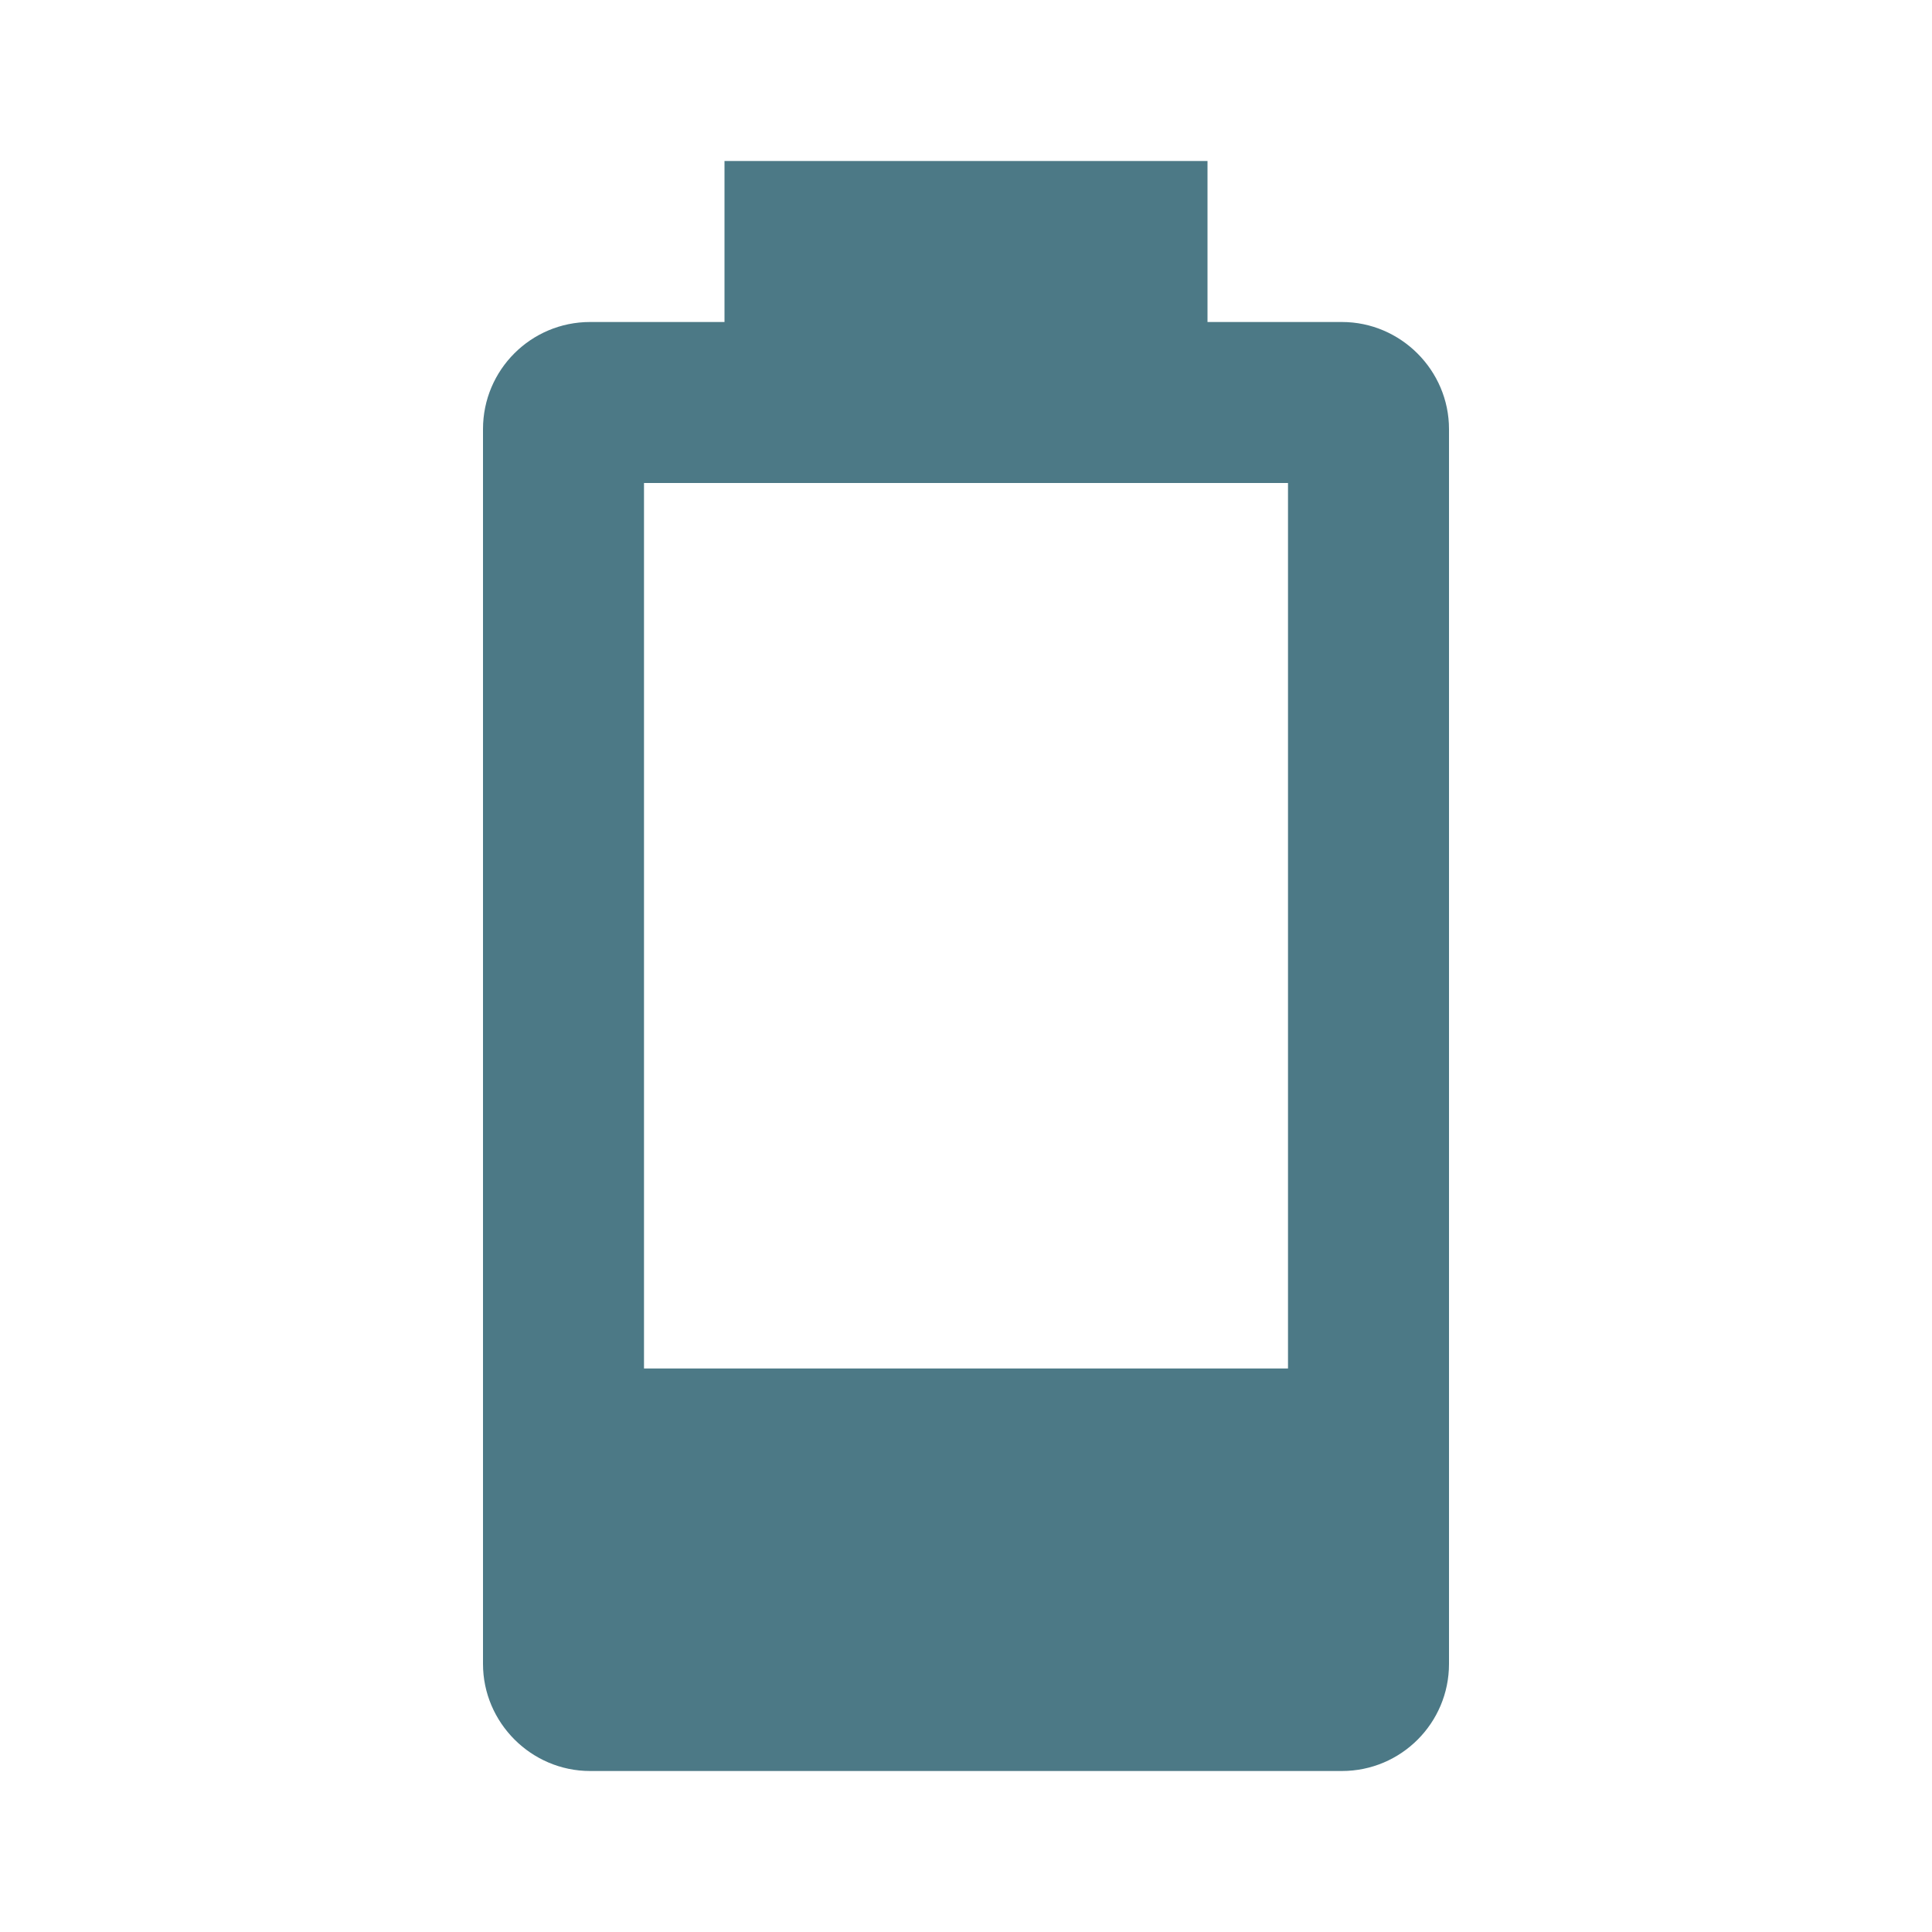
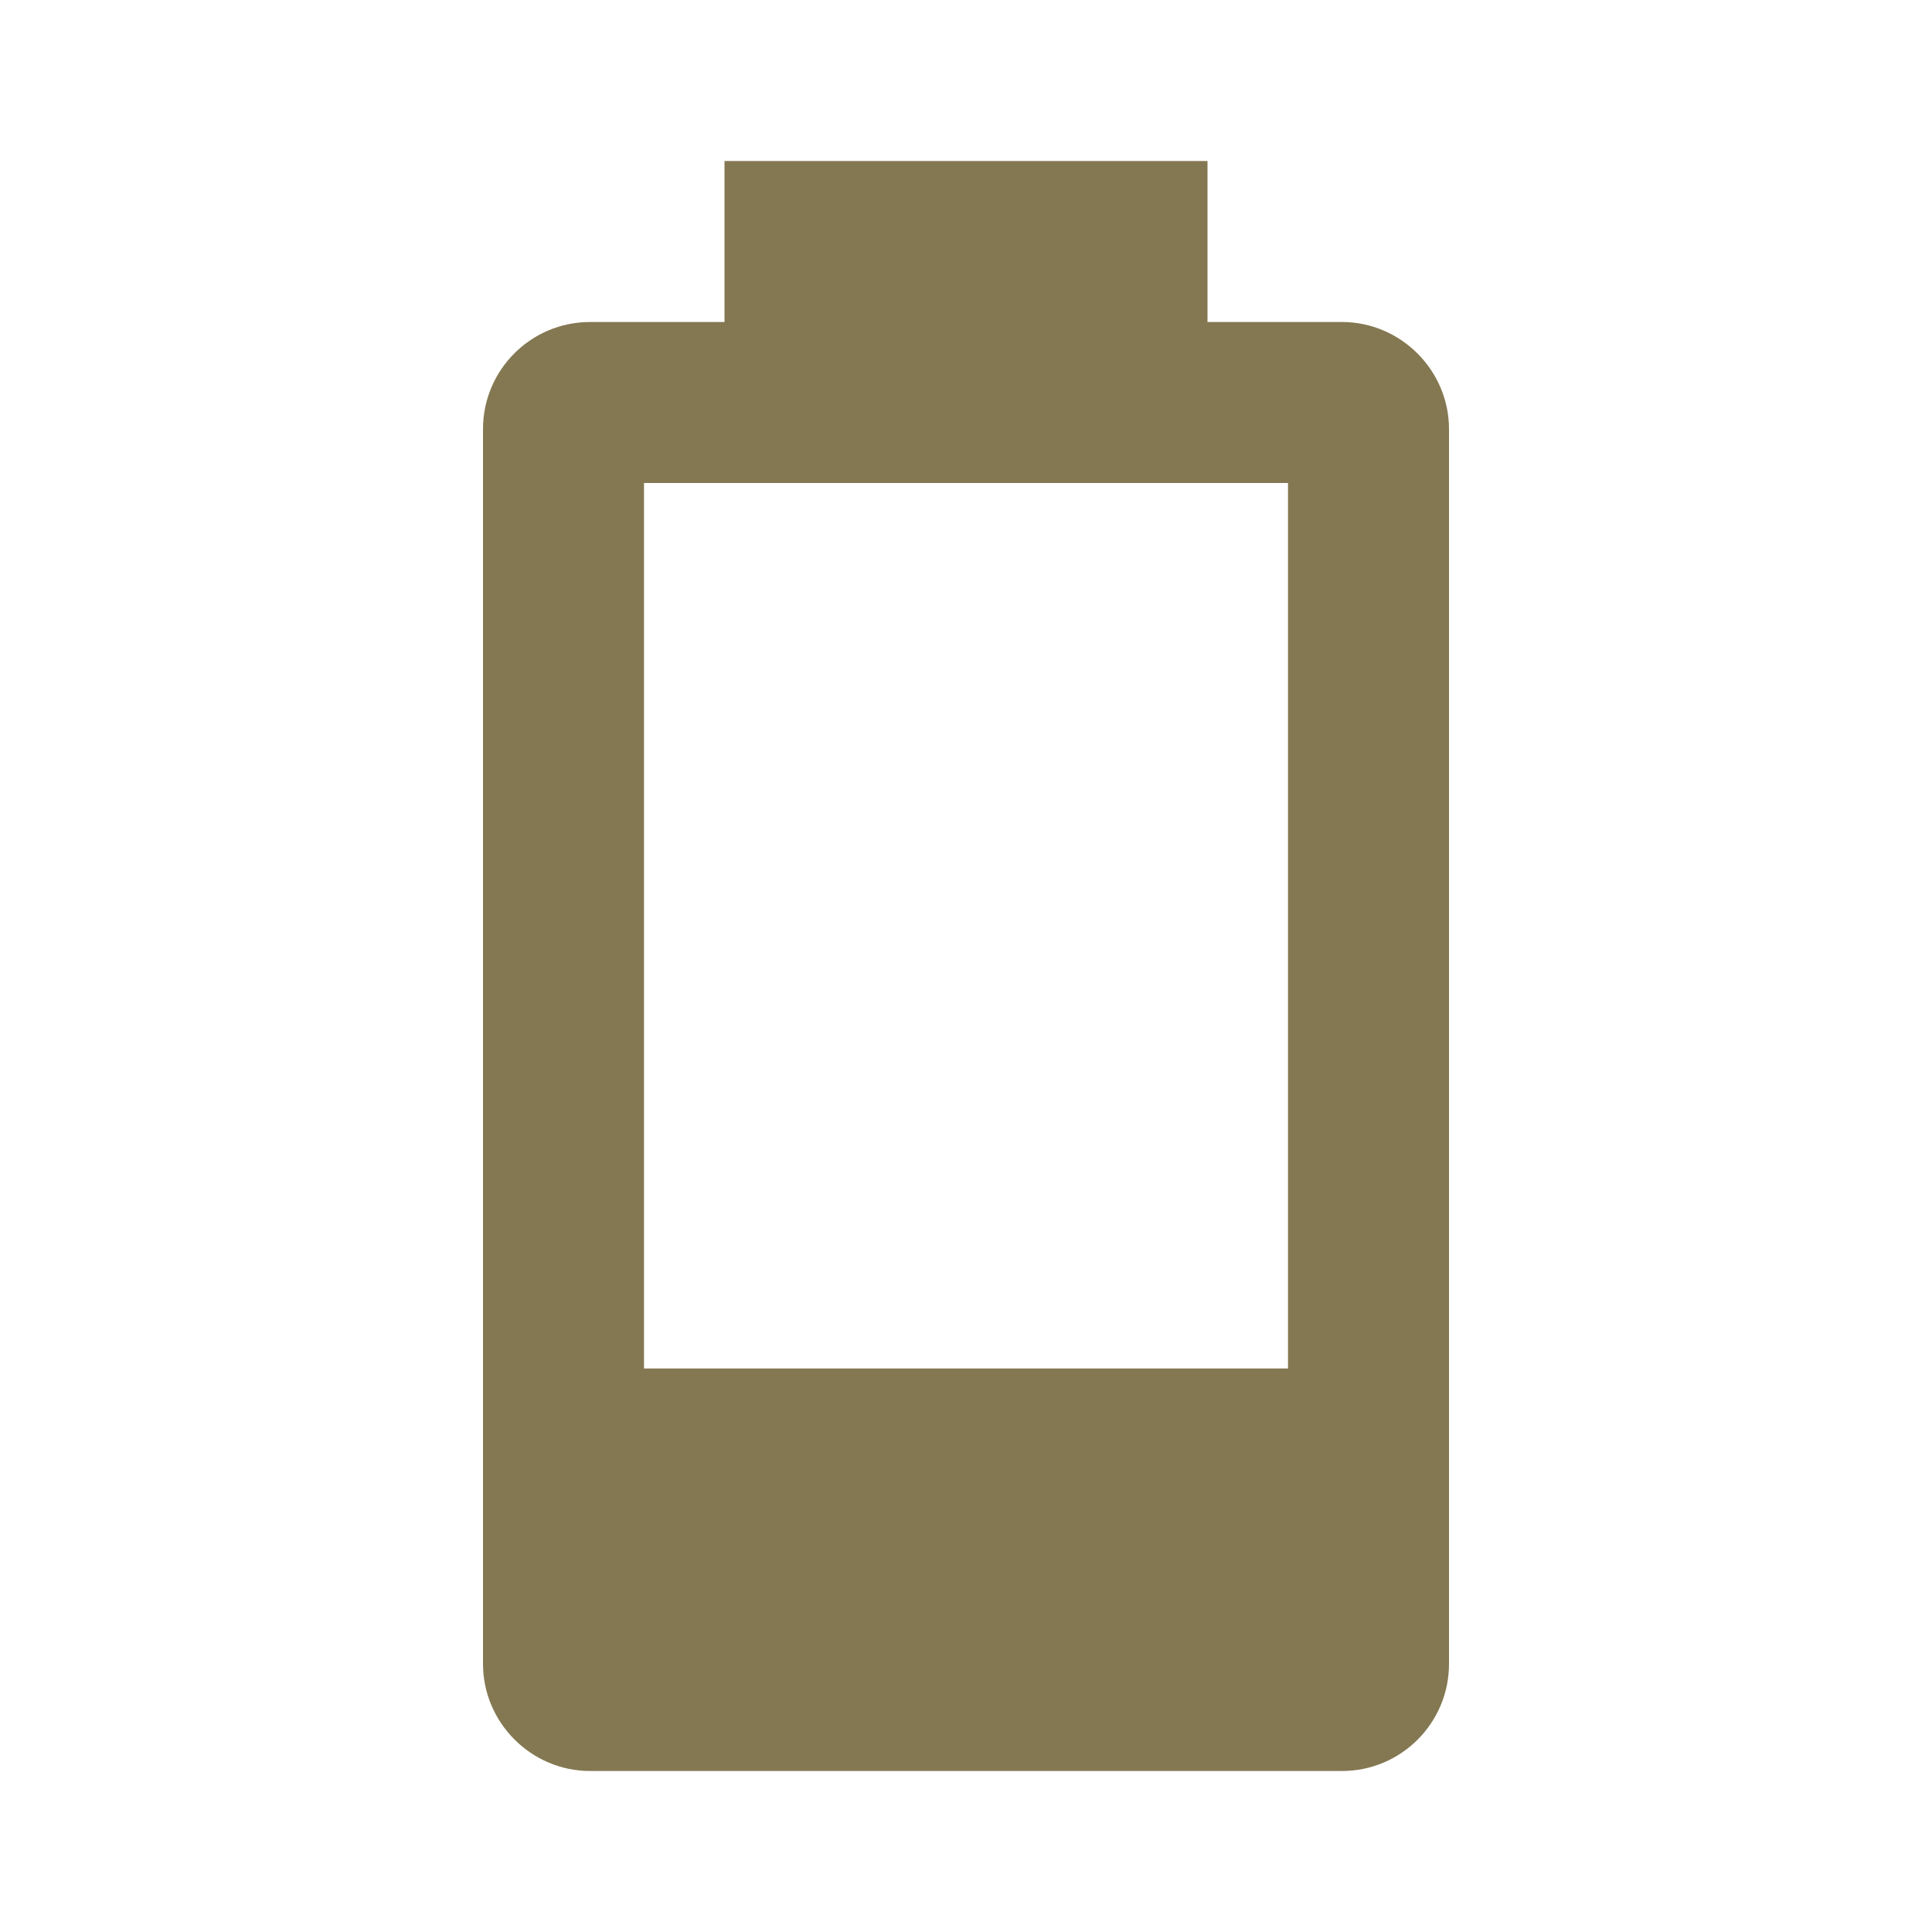
<svg xmlns="http://www.w3.org/2000/svg" viewBox="0 0 24 24">
-   <path d="M16,17H8V6H16M16.67,4H15V2H9V4H7.33A1.33,1.33 0 0,0 6,5.33V20.67C6,21.4 6.6,22 7.33,22H16.67A1.33,1.33 0 0,0 18,20.67V5.33C18,4.6 17.4,4 16.67,4Z" fill="#4C7986" />
+   <path d="M16,17H8V6H16M16.67,4H15V2H9V4H7.33A1.33,1.33 0 0,0 6,5.33V20.67C6,21.4 6.6,22 7.33,22H16.67A1.33,1.33 0 0,0 18,20.67V5.33C18,4.6 17.4,4 16.67,4Z" fill="#847852" />
</svg>
